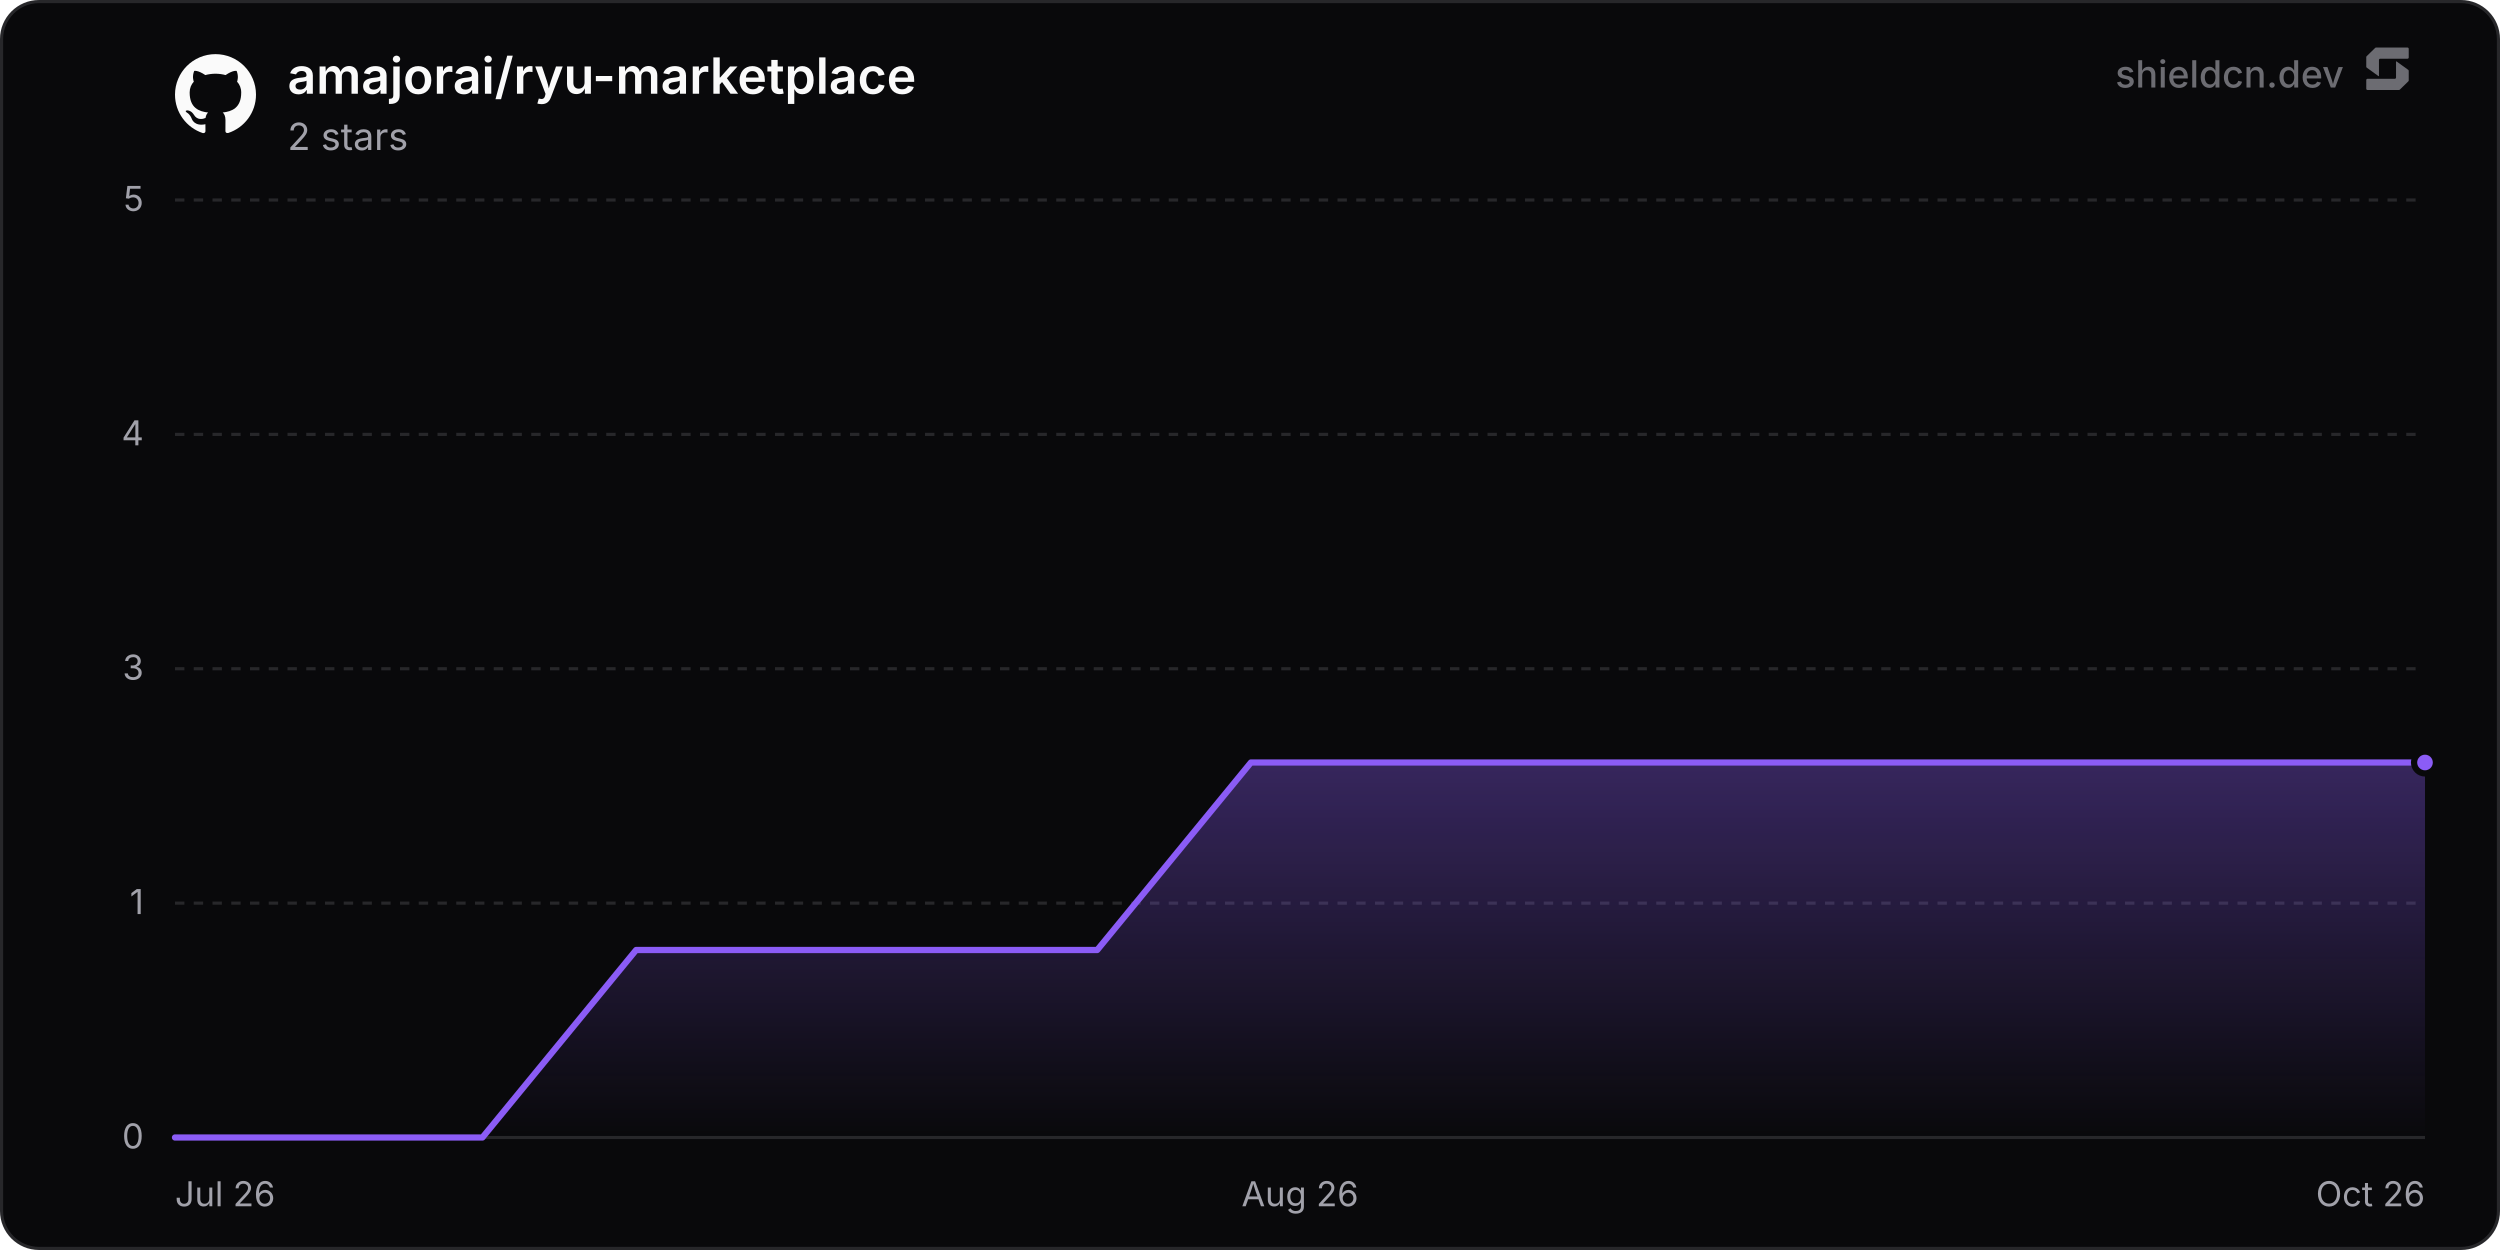
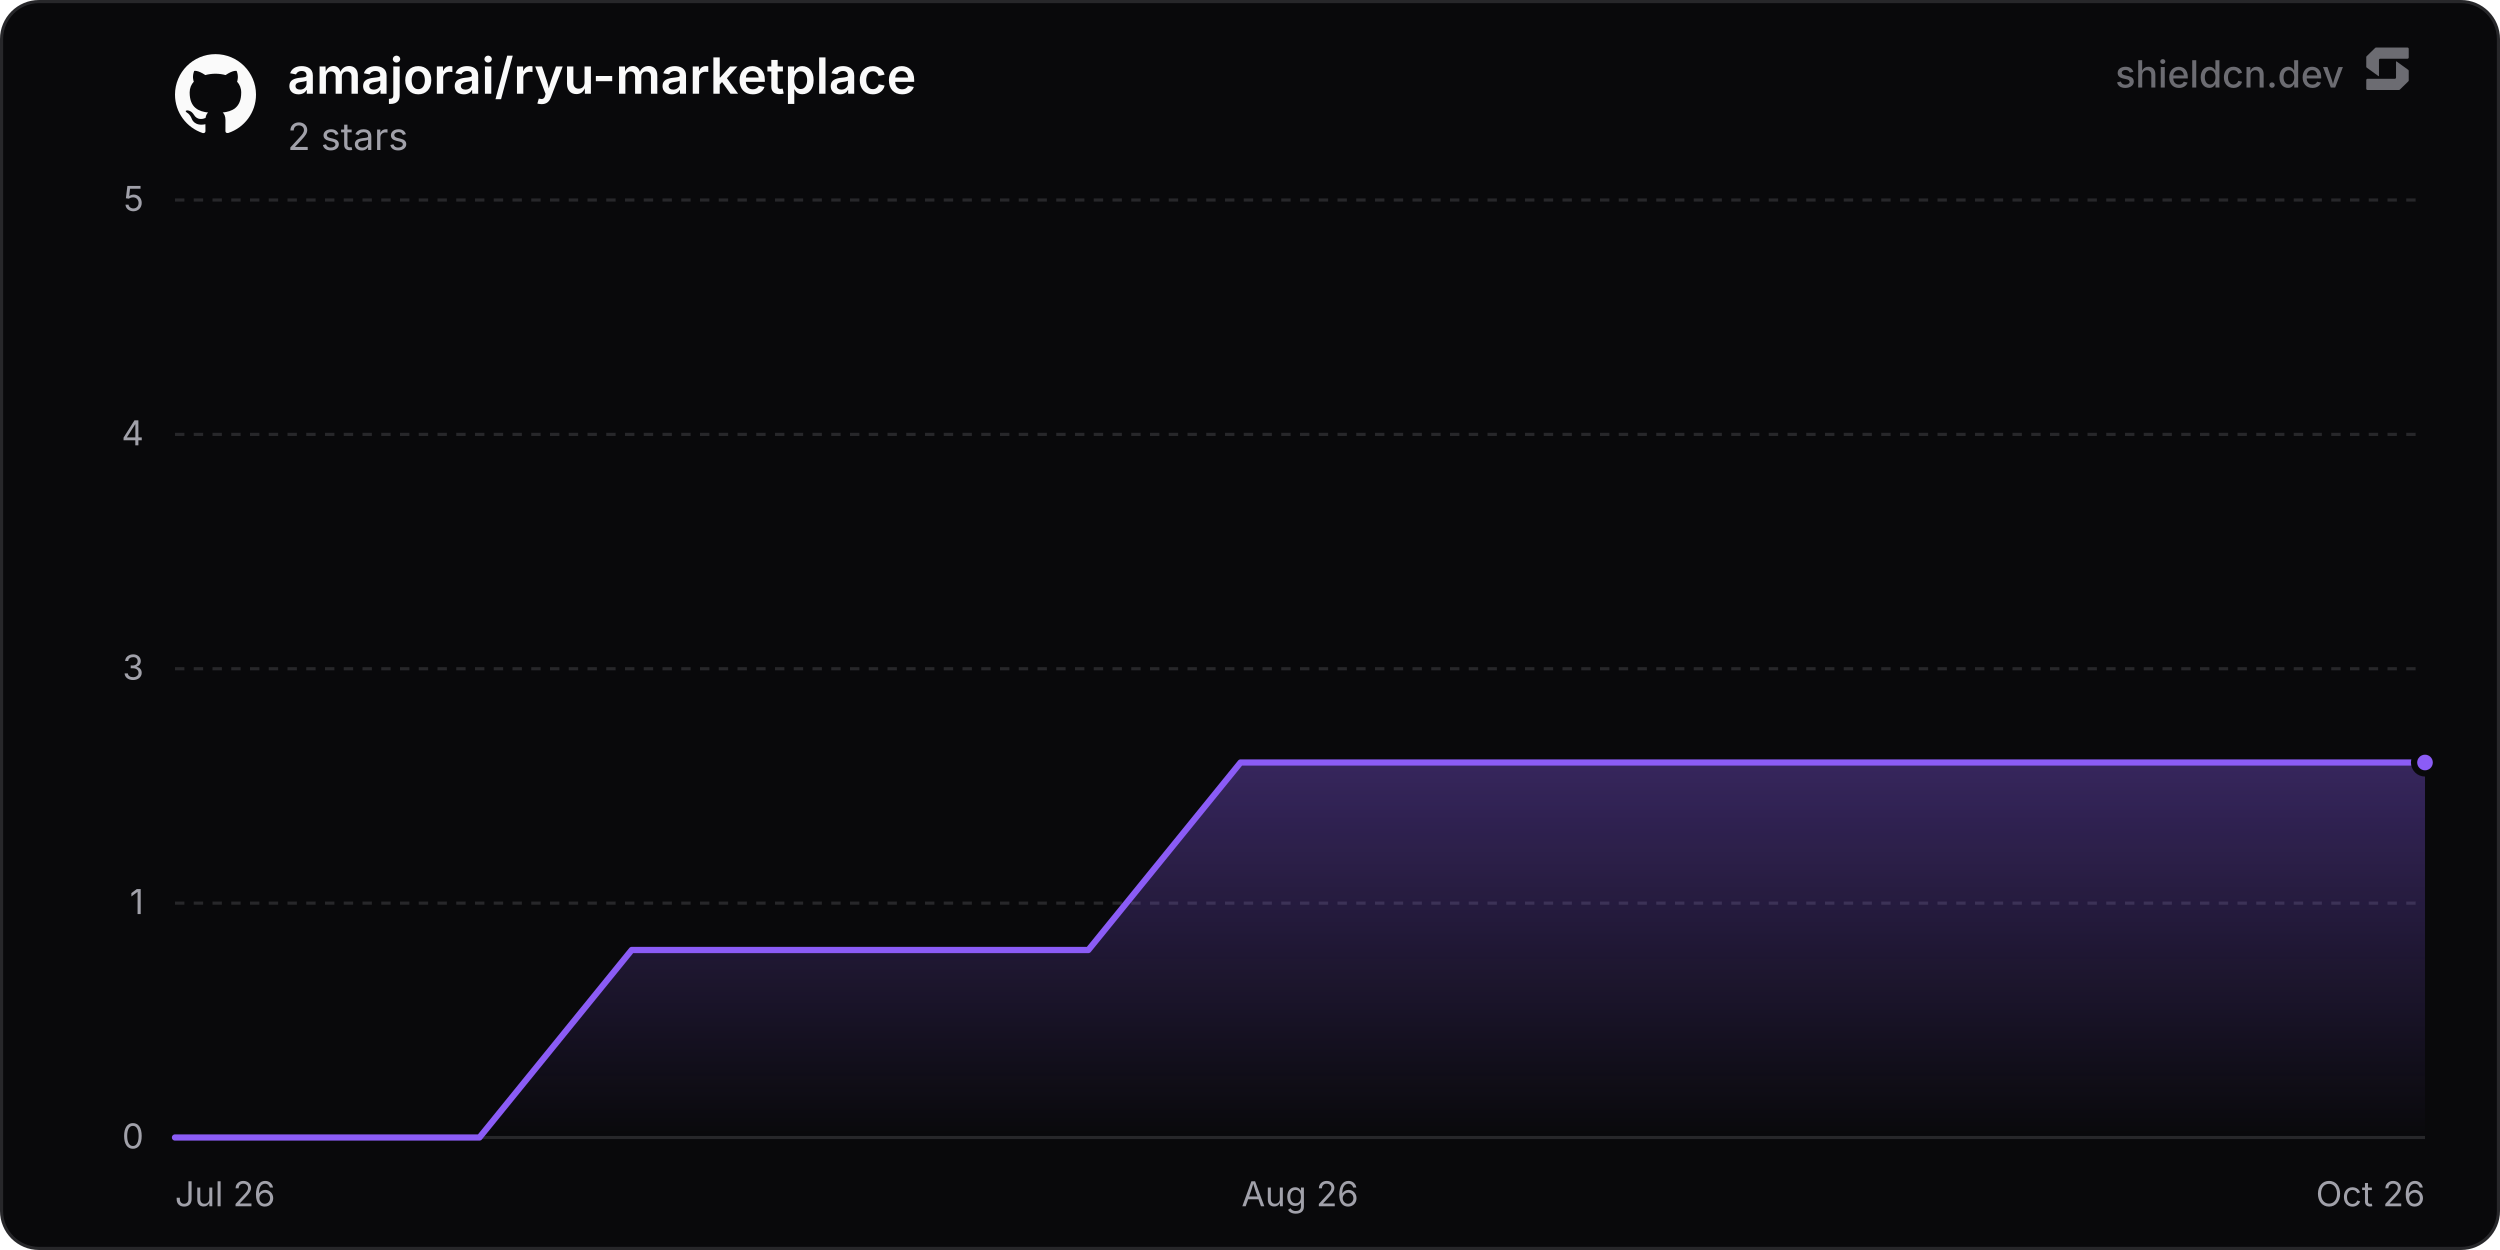
<svg xmlns="http://www.w3.org/2000/svg" width="800" height="400" viewBox="0 0 800 400" role="img" aria-label="amajorai/ryu-marketplace">
  <defs>
    <linearGradient id="chartFill0" x1="0" y1="0" x2="0" y2="1">
      <stop offset="0%" stop-color="rgba(139, 92, 246, 0.35)" />
      <stop offset="100%" stop-color="rgba(139, 92, 246, 0)" />
    </linearGradient>
  </defs>
  <rect x="0.5" y="0.5" width="799" height="399" rx="12" fill="#09090b" stroke="#27272a" stroke-width="1" />
  <line x1="56" y1="364" x2="776" y2="364" stroke="#27272a" stroke-width="1" />
  <text x="46" y="367.5" text-anchor="end" font-size="11" fill="#a1a1aa" font-family="'Inter', ui-sans-serif, system-ui, -apple-system, BlinkMacSystemFont, 'Segoe UI', Roboto, Helvetica, Arial, sans-serif">0</text>
  <line x1="56" y1="289" x2="776" y2="289" stroke="#27272a" stroke-width="1" stroke-dasharray="3 3" />
  <text x="46" y="292.5" text-anchor="end" font-size="11" fill="#a1a1aa" font-family="'Inter', ui-sans-serif, system-ui, -apple-system, BlinkMacSystemFont, 'Segoe UI', Roboto, Helvetica, Arial, sans-serif">1</text>
  <line x1="56" y1="214" x2="776" y2="214" stroke="#27272a" stroke-width="1" stroke-dasharray="3 3" />
  <text x="46" y="217.5" text-anchor="end" font-size="11" fill="#a1a1aa" font-family="'Inter', ui-sans-serif, system-ui, -apple-system, BlinkMacSystemFont, 'Segoe UI', Roboto, Helvetica, Arial, sans-serif">3</text>
  <line x1="56" y1="139" x2="776" y2="139" stroke="#27272a" stroke-width="1" stroke-dasharray="3 3" />
  <text x="46" y="142.5" text-anchor="end" font-size="11" fill="#a1a1aa" font-family="'Inter', ui-sans-serif, system-ui, -apple-system, BlinkMacSystemFont, 'Segoe UI', Roboto, Helvetica, Arial, sans-serif">4</text>
  <line x1="56" y1="64" x2="776" y2="64" stroke="#27272a" stroke-width="1" stroke-dasharray="3 3" />
  <text x="46" y="67.5" text-anchor="end" font-size="11" fill="#a1a1aa" font-family="'Inter', ui-sans-serif, system-ui, -apple-system, BlinkMacSystemFont, 'Segoe UI', Roboto, Helvetica, Arial, sans-serif">5</text>
  <text x="56" y="386" text-anchor="start" font-size="11" fill="#a1a1aa" font-family="'Inter', ui-sans-serif, system-ui, -apple-system, BlinkMacSystemFont, 'Segoe UI', Roboto, Helvetica, Arial, sans-serif">Jul 26</text>
  <text x="416" y="386" text-anchor="middle" font-size="11" fill="#a1a1aa" font-family="'Inter', ui-sans-serif, system-ui, -apple-system, BlinkMacSystemFont, 'Segoe UI', Roboto, Helvetica, Arial, sans-serif">Aug 26</text>
  <text x="776" y="386" text-anchor="end" font-size="11" fill="#a1a1aa" font-family="'Inter', ui-sans-serif, system-ui, -apple-system, BlinkMacSystemFont, 'Segoe UI', Roboto, Helvetica, Arial, sans-serif">Oct 26</text>
-   <path d="M56 364 L105.19 364 L154.37 364 L203.56 304 L252.74 304 L301.93 304 L351.11 304 L400.3 244 L449.49 244 L498.67 244 L547.86 244 L597.04 244 L646.23 244 L695.41 244 L744.6 244 L776 244 L776 364 L56 364 Z" fill="url(#chartFill0)" />
-   <path d="M56 364 L105.19 364 L154.37 364 L203.56 304 L252.74 304 L301.93 304 L351.11 304 L400.3 244 L449.49 244 L498.67 244 L547.86 244 L597.04 244 L646.23 244 L695.41 244 L744.6 244 L776 244" fill="none" stroke="#8b5cf6" stroke-width="2" stroke-linejoin="round" stroke-linecap="round" />
+   <path d="M56 364 L104.71 364 L153.42 364 L202.14 304 L250.85 304 L299.56 304 L348.27 304 L396.98 244 L445.7 244 L494.41 244 L543.12 244 L591.83 244 L640.55 244 L689.26 244 L737.97 244 L776 244 L776 364 L56 364 Z" fill="url(#chartFill0)" />
+   <path d="M56 364 L104.71 364 L153.42 364 L202.14 304 L250.85 304 L299.56 304 L348.27 304 L396.98 244 L445.7 244 L494.41 244 L543.12 244 L591.83 244 L640.55 244 L689.26 244 L737.97 244 L776 244" fill="none" stroke="#8b5cf6" stroke-width="2" stroke-linejoin="round" stroke-linecap="round" />
  <circle cx="776" cy="244" r="3.5" fill="#8b5cf6" stroke="#09090b" stroke-width="2" />
  <g transform="translate(56, 17) scale(1.08)" fill="#fafafa">
    <path d="M12 .297c-6.63 0-12 5.373-12 12 0 5.303 3.438 9.8 8.205 11.385.6.113.82-.258.82-.577 0-.285-.01-1.04-.015-2.04-3.338.724-4.042-1.61-4.042-1.61C4.422 18.07 3.633 17.7 3.633 17.7c-1.087-.744.084-.729.084-.729 1.205.084 1.838 1.236 1.838 1.236 1.07 1.835 2.809 1.305 3.495.998.108-.776.417-1.305.76-1.605-2.665-.3-5.466-1.332-5.466-5.93 0-1.31.465-2.38 1.235-3.22-.135-.303-.54-1.523.105-3.176 0 0 1.005-.322 3.3 1.23.96-.267 1.98-.399 3-.405 1.02.006 2.04.138 3 .405 2.28-1.552 3.285-1.23 3.285-1.23.645 1.653.24 2.873.12 3.176.765.84 1.23 1.91 1.23 3.22 0 4.61-2.805 5.625-5.475 5.92.42.36.81 1.096.81 2.22 0 1.606-.015 2.896-.015 3.286 0 .315.21.69.825.57C20.565 22.092 24 17.592 24 12.297c0-6.627-5.373-12-12-12" />
  </g>
  <text x="92" y="30" font-size="16" font-weight="600" fill="#fafafa" font-family="'Inter', ui-sans-serif, system-ui, -apple-system, BlinkMacSystemFont, 'Segoe UI', Roboto, Helvetica, Arial, sans-serif">amajorai/ryu-marketplace</text>
  <text x="92" y="48" font-size="12" fill="#a1a1aa" font-family="'Inter', ui-sans-serif, system-ui, -apple-system, BlinkMacSystemFont, 'Segoe UI', Roboto, Helvetica, Arial, sans-serif">2 stars</text>
  <g fill-opacity="0.65">
    <text x="750" y="28" text-anchor="end" font-size="12" font-weight="500" fill="#a1a1aa" font-family="'Inter', ui-sans-serif, system-ui, -apple-system, BlinkMacSystemFont, 'Segoe UI', Roboto, Helvetica, Arial, sans-serif">shieldcn.dev</text>
    <g transform="translate(756, 14) scale(0.01)" fill="#a1a1aa">
      <path d="M1088.4,565.1c-6.5-4.7-15.5,0-15.5,7.9v510.2c0,21.3-18.1,38.6-40.4,38.6H160.9c-22.3,0-40.4,17.3-40.4,38.6v280.8c0,21.3,18.1,38.6,40.4,38.6h1004.5c10.8,0,21.2-4.2,28.8-11.6l273.4-266.3c7.4-7.2,11.6-16.9,11.6-27v-308.7c0-12.1-5.9-23.5-16.1-30.8l-374.7-270.3Z" />
      <path d="M511.2,1035.9c6.5,4.7,15.5,0,15.5-7.9v-510.2c0-21.3,18.1-38.6,40.4-38.6h871.7c22.3,0,40.4-17.3,40.4-38.6V159.7c0-21.3-18.1-38.6-40.4-38.6H434.3c-10.8,0-21.2,4.2-28.8,11.6L132,399c-7.4,7.2-11.6,16.9-11.6,27v308.7c0,12.1,5.9,23.5,16.1,30.8l374.7,270.3Z" />
    </g>
  </g>
</svg>
